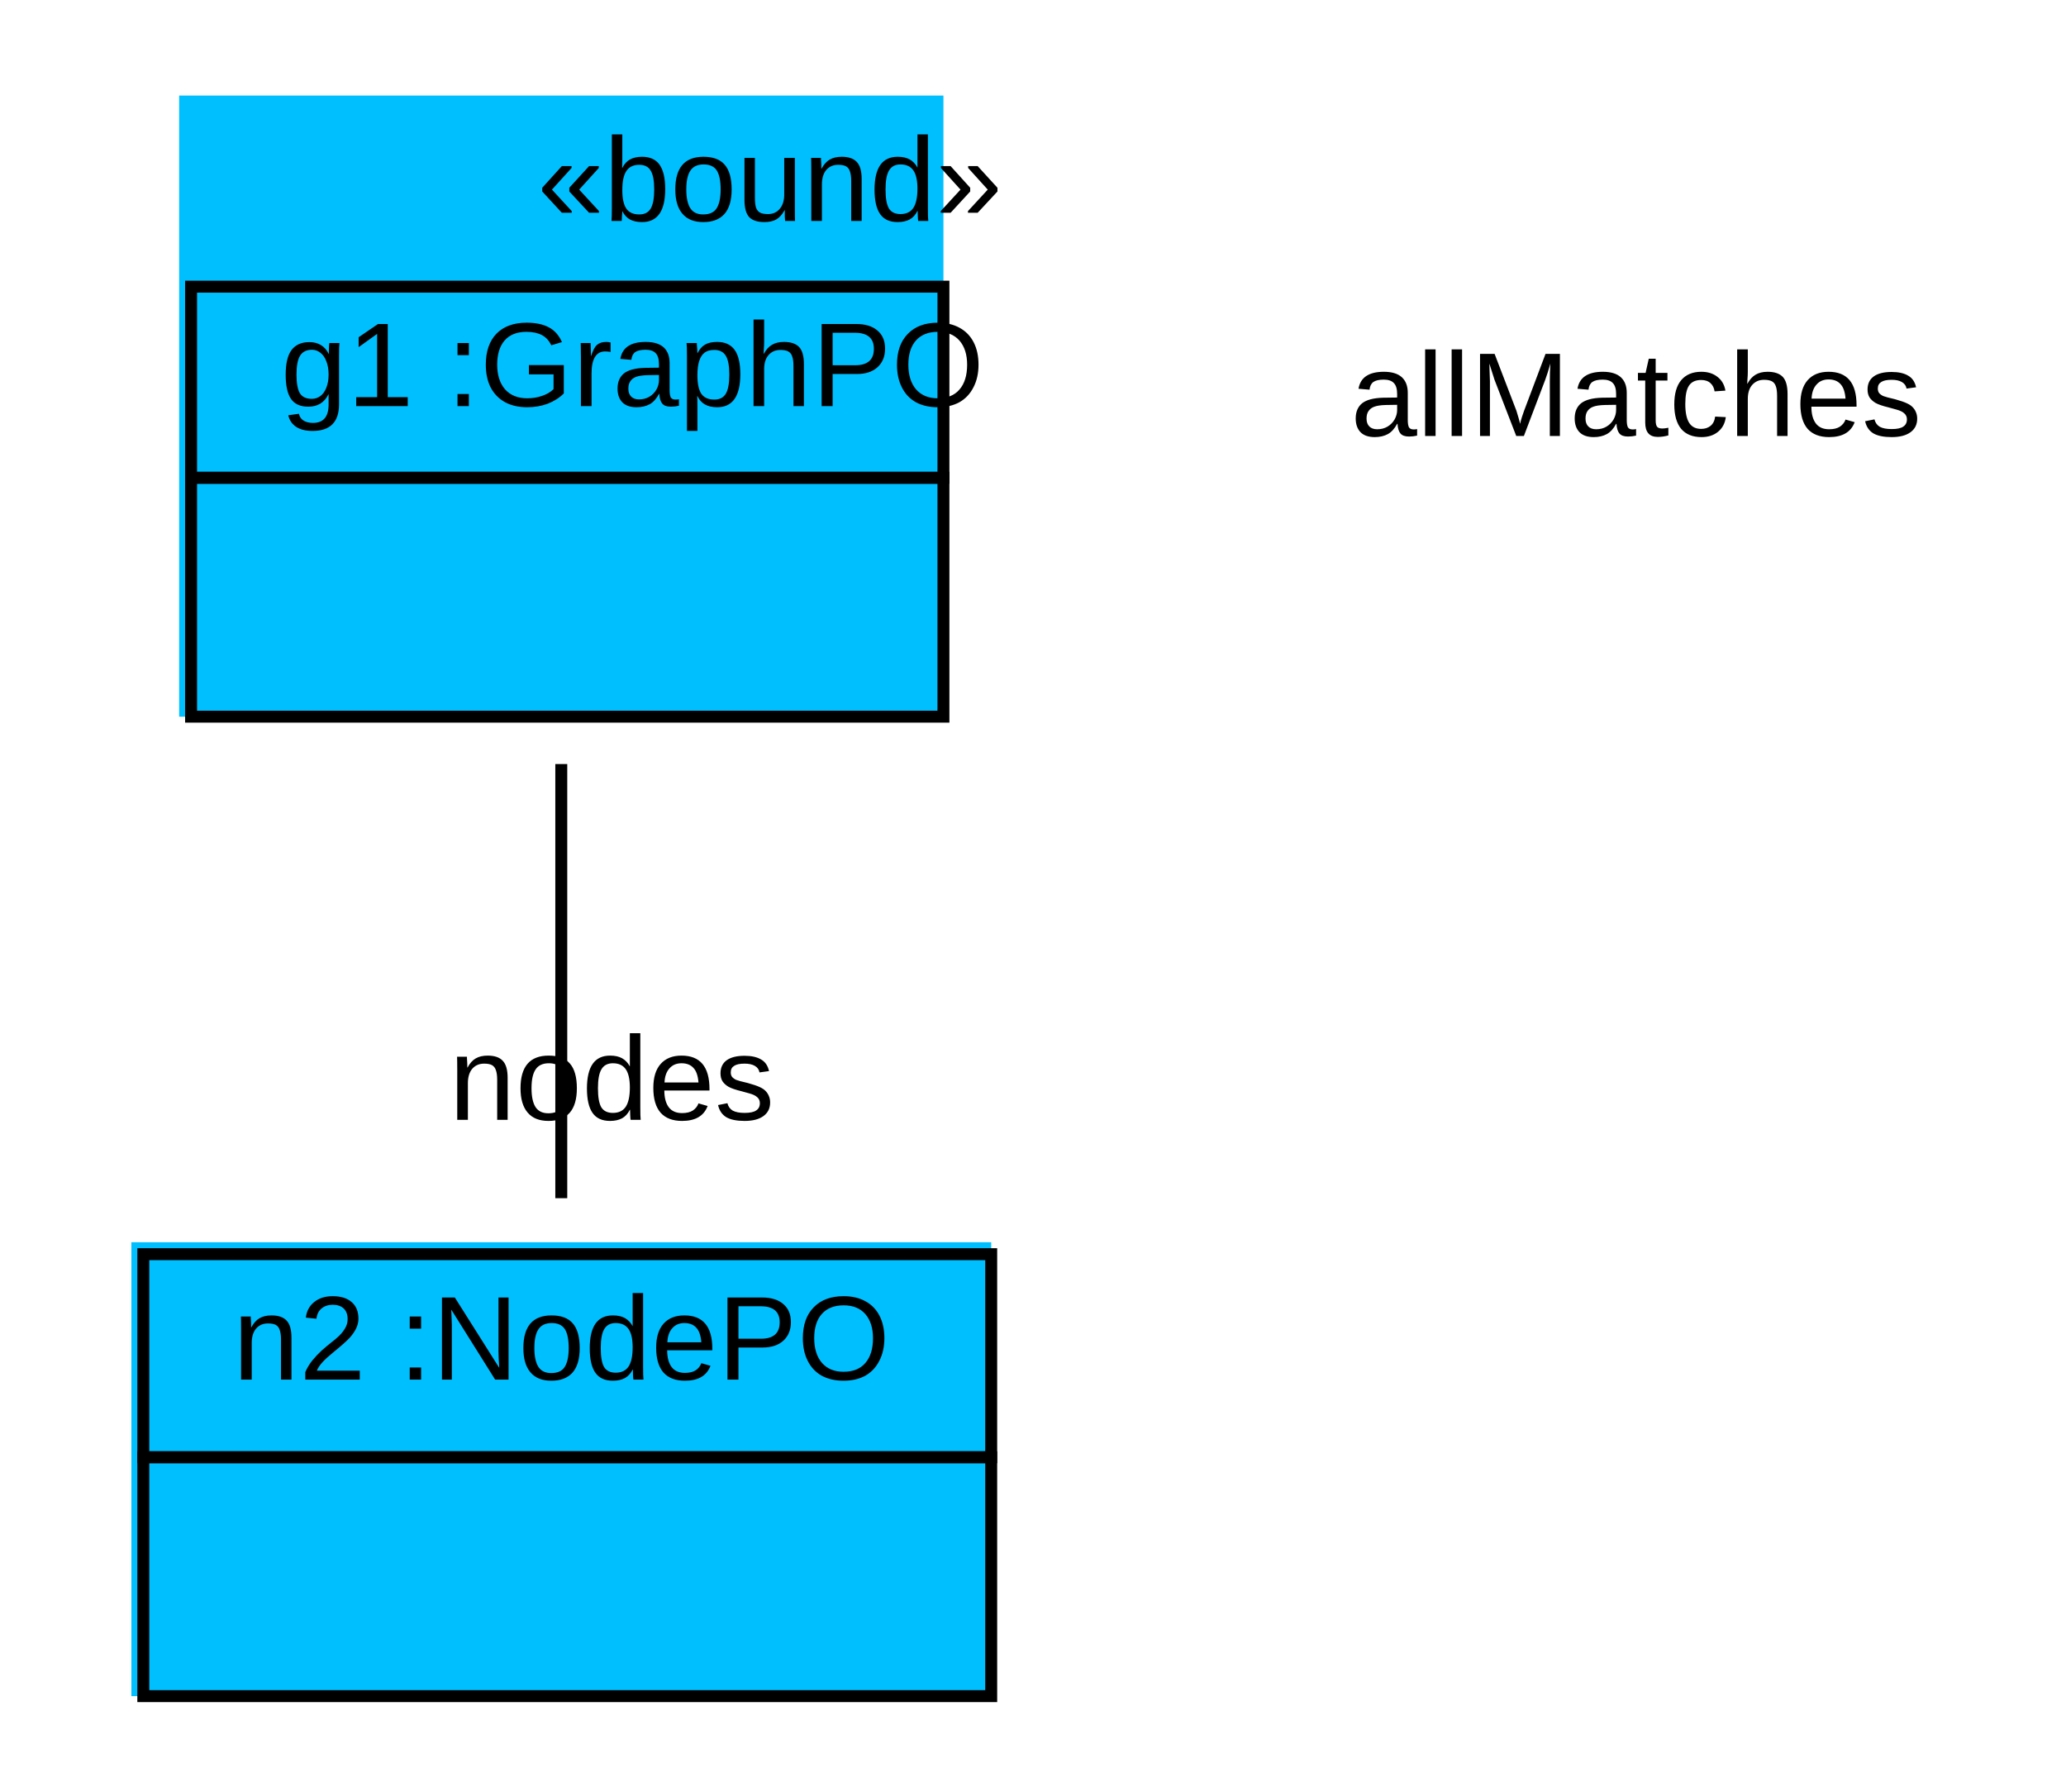
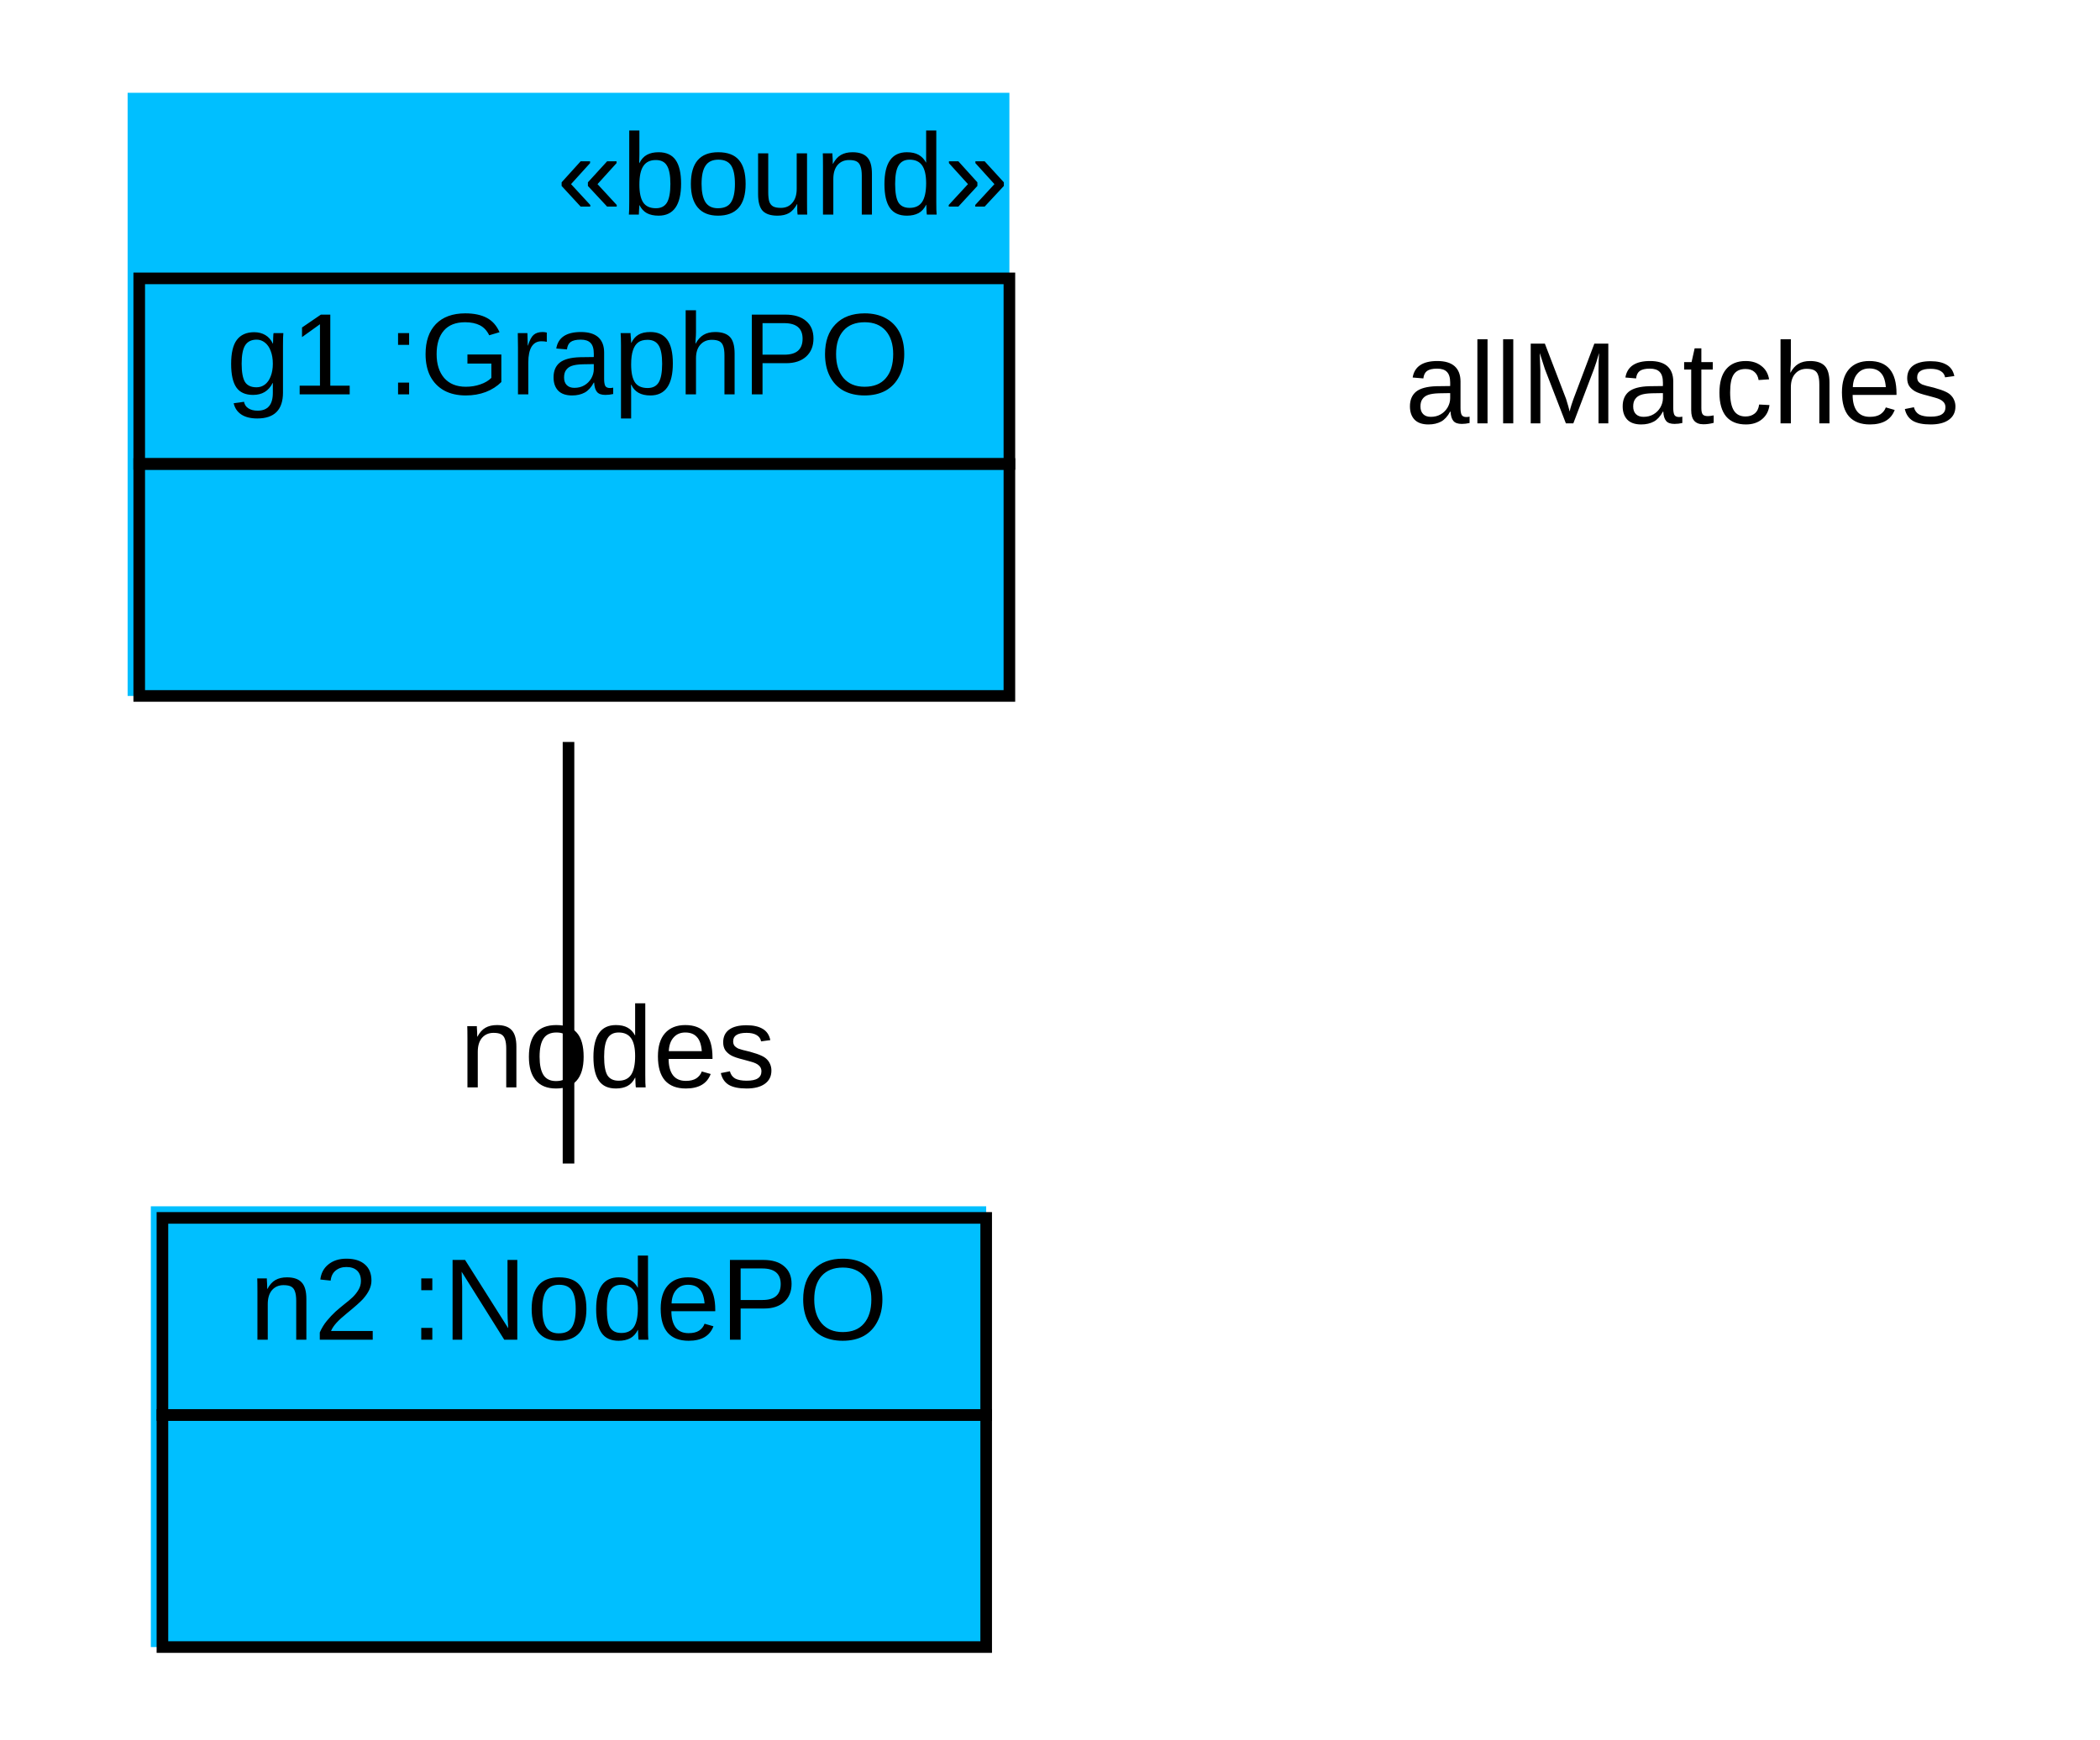
- <svg xmlns="http://www.w3.org/2000/svg" width="173pt" height="150pt" viewBox="0.00 0.00 173.00 150.00">
+ <svg xmlns="http://www.w3.org/2000/svg" width="181pt" height="150pt" viewBox="0.00 0.00 181.00 150.00">
  <g id="graph1" class="graph" transform="scale(1 1) rotate(0) translate(4 146)">
-     <polygon fill="white" stroke="white" points="-4,5 -4,-146 170,-146 170,5 -4,5" />
+     <polygon fill="white" stroke="white" points="-4,5 -4,-146 178,-146 178,5 -4,5" />
    <g id="node1" class="node">
-       <polygon fill="deepskyblue" stroke="deepskyblue" points="11.5,-86.5 11.5,-137.5 74.5,-137.5 74.5,-86.5 11.5,-86.5" />
-       <text text-anchor="start" x="41" y="-127.5" font-family="Arial" font-size="10.00">«bound»</text>
-       <polygon fill="none" stroke="black" points="12,-106 12,-122 75,-122 75,-106 12,-106" />
-       <text text-anchor="start" x="15.5" y="-112" font-family="Arial" font-size="10.00"> </text>
-       <text text-anchor="start" x="19.5" y="-112" font-family="Arial" font-size="10.00"> g1 :GraphPO </text>
-       <polygon fill="none" stroke="black" points="12,-86 12,-106 75,-106 75,-86 12,-86" />
-       <text text-anchor="start" x="40" y="-94" font-family="Arial" font-size="10.00">  </text>
+       <polygon fill="deepskyblue" stroke="deepskyblue" points="7.5,-86.5 7.5,-137.5 82.5,-137.5 82.5,-86.5 7.5,-86.5" />
+       <text text-anchor="start" x="44" y="-127.5" font-family="Arial" font-size="10.00">«bound»</text>
+       <polygon fill="none" stroke="black" points="8,-106 8,-122 83,-122 83,-106 8,-106" />
+       <text text-anchor="start" x="11.5" y="-112" font-family="Arial" font-size="10.00"> </text>
+       <text text-anchor="start" x="15.5" y="-112" font-family="Arial" font-size="10.00"> g1 :GraphPO </text>
+       <polygon fill="none" stroke="black" points="8,-86 8,-106 83,-106 83,-86 8,-86" />
+       <text text-anchor="start" x="42" y="-94" font-family="Arial" font-size="10.00">  </text>
    </g>
    <g id="node2" class="node">
-       <polygon fill="deepskyblue" stroke="deepskyblue" points="7.5,-4.5 7.5,-41.5 78.5,-41.5 78.5,-4.5 7.5,-4.5" />
-       <polygon fill="none" stroke="black" points="8,-24 8,-41 79,-41 79,-24 8,-24" />
-       <text text-anchor="start" x="11.5" y="-30.5" font-family="Arial" font-size="10.00"> </text>
-       <text text-anchor="start" x="15.5" y="-30.5" font-family="Arial" font-size="10.00"> n2 :NodePO </text>
-       <polygon fill="none" stroke="black" points="8,-4 8,-24 79,-24 79,-4 8,-4" />
-       <text text-anchor="start" x="40" y="-12" font-family="Arial" font-size="10.00">  </text>
+       <polygon fill="deepskyblue" stroke="deepskyblue" points="9.5,-4.5 9.5,-41.5 80.5,-41.5 80.5,-4.5 9.5,-4.5" />
+       <polygon fill="none" stroke="black" points="10,-24 10,-41 81,-41 81,-24 10,-24" />
+       <text text-anchor="start" x="13.5" y="-30.5" font-family="Arial" font-size="10.00"> </text>
+       <text text-anchor="start" x="17.5" y="-30.5" font-family="Arial" font-size="10.00"> n2 :NodePO </text>
+       <polygon fill="none" stroke="black" points="10,-4 10,-24 81,-24 81,-4 10,-4" />
+       <text text-anchor="start" x="42" y="-12" font-family="Arial" font-size="10.00">  </text>
    </g>
    <g id="edge2" class="edge">
-       <path fill="none" stroke="black" d="M43,-82.03C43,-70.167 43,-56.675 43,-45.687" />
-       <text text-anchor="middle" x="47.226" y="-52.25" font-family="Arial" font-size="10.00">nodes</text>
+       <path fill="none" stroke="black" d="M45,-82.03C45,-70.167 45,-56.675 45,-45.687" />
+       <text text-anchor="middle" x="49.226" y="-52.25" font-family="Arial" font-size="10.00">nodes</text>
    </g>
    <g id="node3" class="node">
-       <text text-anchor="middle" x="133" y="-109.5" font-family="Arial" font-size="10.00">allMatches</text>
+       <text text-anchor="middle" x="141" y="-109.5" font-family="Arial" font-size="10.00">allMatches</text>
    </g>
  </g>
</svg>
